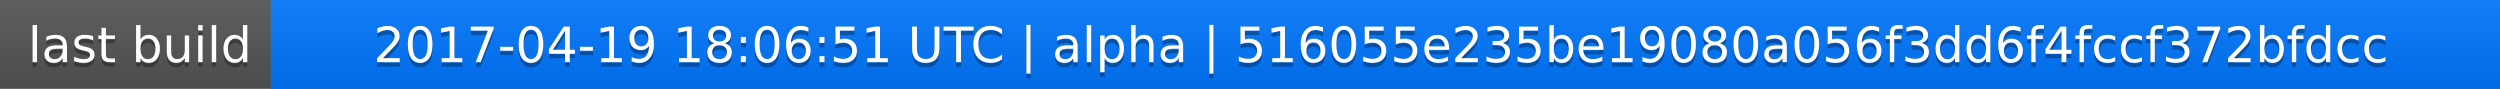
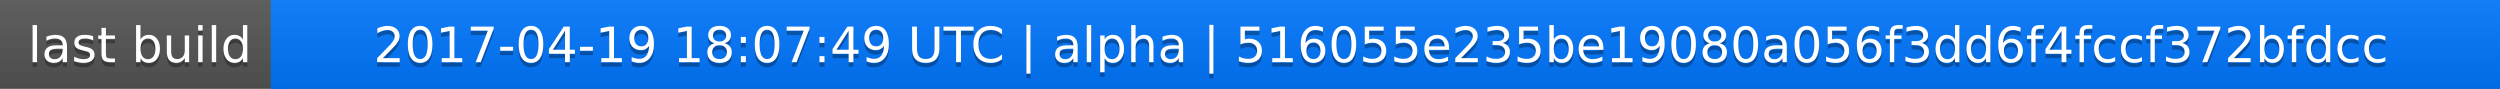
<svg xmlns="http://www.w3.org/2000/svg" width="563" height="20">
  <linearGradient id="a" x2="0" y2="100%">
    <stop offset="0" stop-color="#bbb" stop-opacity=".1" />
    <stop offset="1" stop-opacity=".1" />
  </linearGradient>
  <rect rx="0" width="563" height="20" fill="#555" />
  <rect rx="0" x="61" width="502" height="20" fill="#07f" />
  <path fill="#07f" d="M61 0h4v20h-4z" />
  <rect rx="0" width="563" height="20" fill="url(#a)" />
  <g fill="#fff" text-anchor="middle" font-family="DejaVu Sans,Verdana,Geneva,sans-serif" font-size="11">
    <text x="31.5" y="15" fill="#010101" fill-opacity=".3">last build</text>
    <text x="31.5" y="14">last build</text>
-     <text x="311" y="15" fill="#010101" fill-opacity=".3">2017-04-19 18:06:51 UTC | alpha | 516055e235be19080a056f3dd6f4fccf372bfdcc</text>
-     <text x="311" y="14">2017-04-19 18:06:51 UTC | alpha | 516055e235be19080a056f3dd6f4fccf372bfdcc</text>
+     <text x="311" y="15" fill="#010101" fill-opacity=".3">2017-04-19 18:07:49 UTC | alpha | 516055e235be19080a056f3dd6f4fccf372bfdcc</text>
+     <text x="311" y="14">2017-04-19 18:07:49 UTC | alpha | 516055e235be19080a056f3dd6f4fccf372bfdcc</text>
  </g>
</svg>
